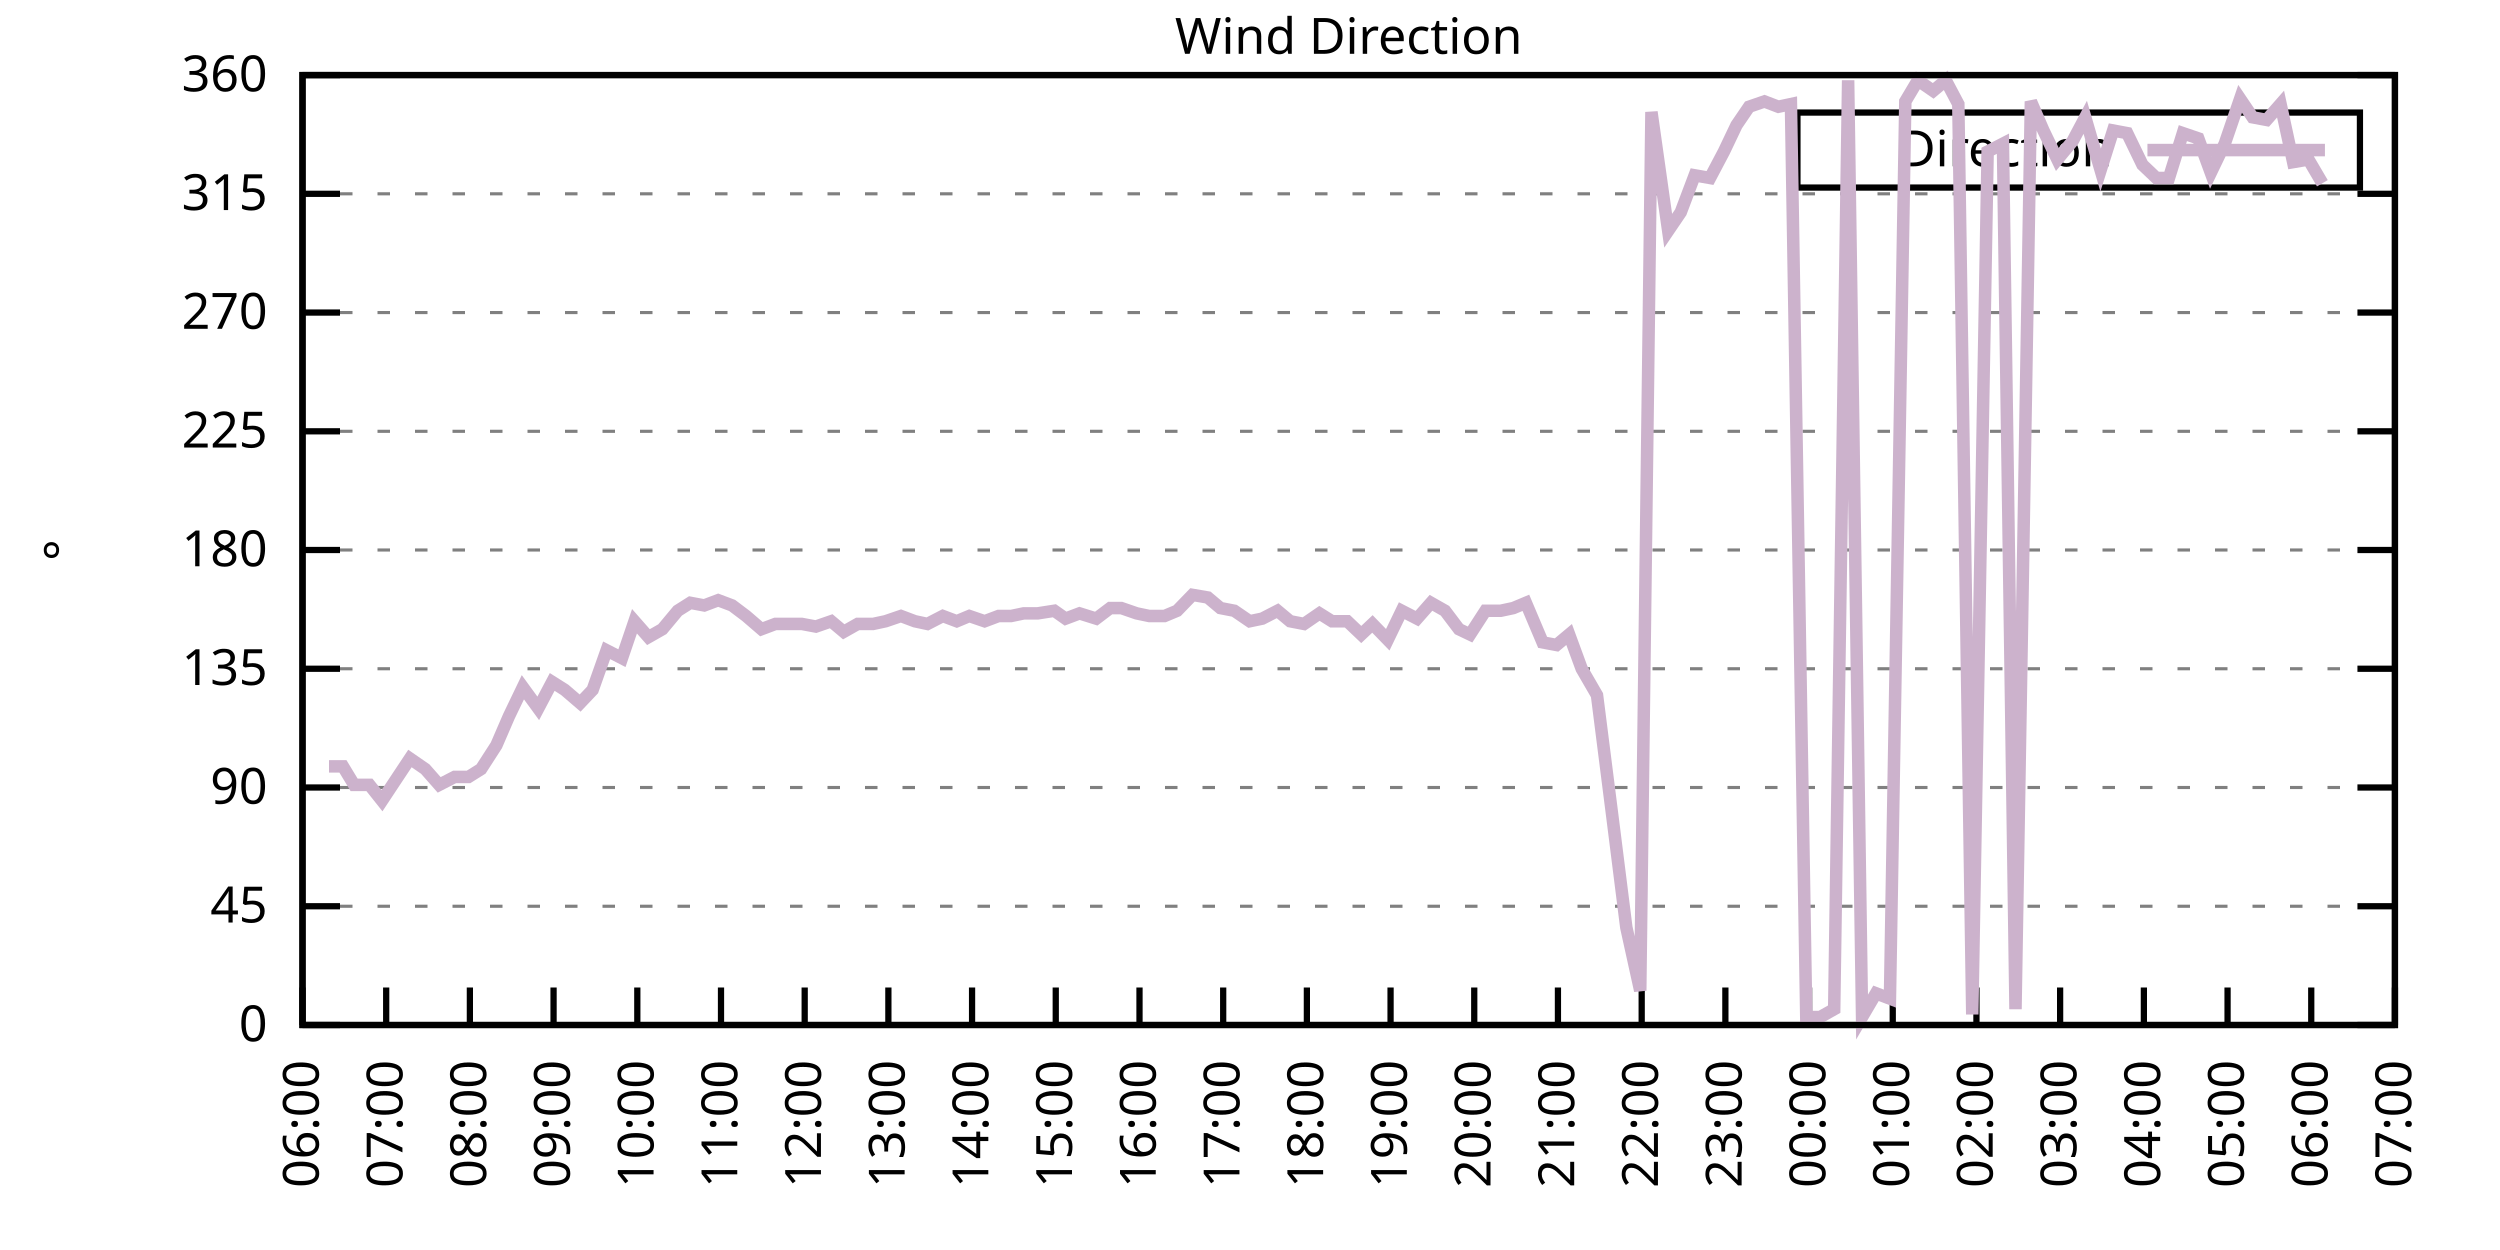
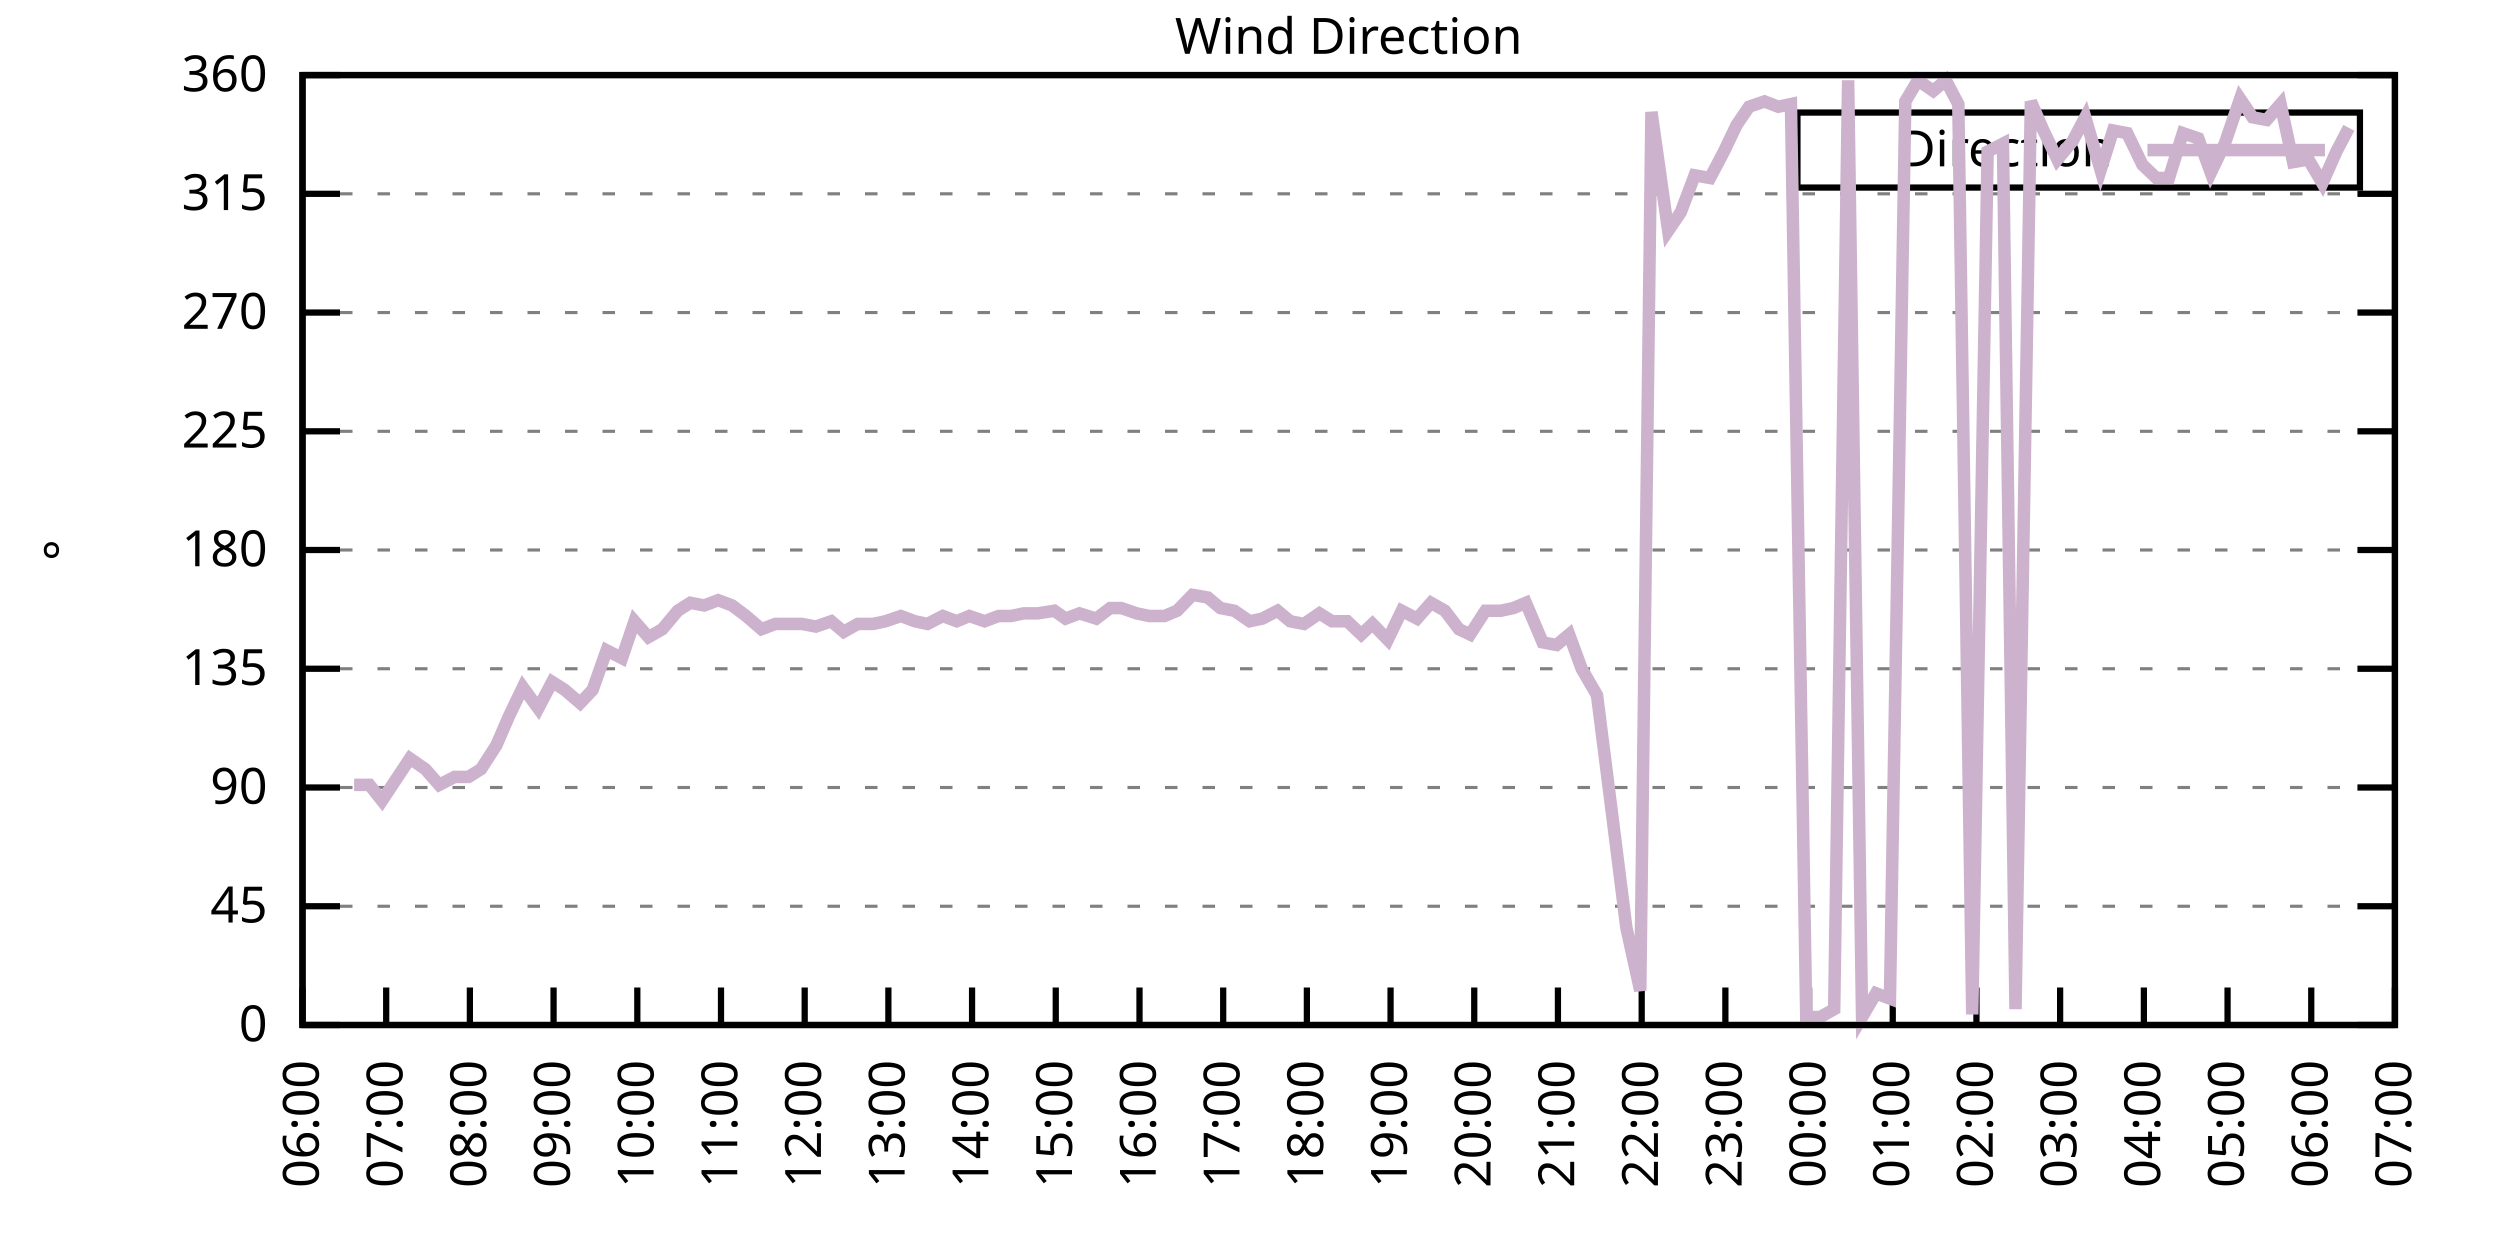
<svg xmlns="http://www.w3.org/2000/svg" xmlns:xlink="http://www.w3.org/1999/xlink" width="400" height="200" viewBox="0 0 400 200">
  <g id="gnuplot_canvas">
    <rect x="0" y="0" width="400" height="200" fill="none" />
    <defs>
      <circle id="gpDot" r="0.5" stroke-width="0.5" stroke="currentColor" />
      <path id="gpPt0" stroke-width="0.333" stroke="currentColor" d="M-1,0 h2 M0,-1 v2" />
      <path id="gpPt1" stroke-width="0.333" stroke="currentColor" d="M-1,-1 L1,1 M1,-1 L-1,1" />
      <path id="gpPt2" stroke-width="0.333" stroke="currentColor" d="M-1,0 L1,0 M0,-1 L0,1 M-1,-1 L1,1 M-1,1 L1,-1" />
      <rect id="gpPt3" stroke-width="0.333" stroke="currentColor" x="-1" y="-1" width="2" height="2" />
      <rect id="gpPt4" stroke-width="0.333" stroke="currentColor" fill="currentColor" x="-1" y="-1" width="2" height="2" />
      <circle id="gpPt5" stroke-width="0.333" stroke="currentColor" cx="0" cy="0" r="1" />
      <use xlink:href="#gpPt5" id="gpPt6" fill="currentColor" stroke="none" />
      <path id="gpPt7" stroke-width="0.333" stroke="currentColor" d="M0,-1.33 L-1.33,0.67 L1.33,0.67 z" />
      <use xlink:href="#gpPt7" id="gpPt8" fill="currentColor" stroke="none" />
      <use xlink:href="#gpPt7" id="gpPt9" stroke="currentColor" transform="rotate(180)" />
      <use xlink:href="#gpPt9" id="gpPt10" fill="currentColor" stroke="none" />
      <use xlink:href="#gpPt3" id="gpPt11" stroke="currentColor" transform="rotate(45)" />
      <use xlink:href="#gpPt11" id="gpPt12" fill="currentColor" stroke="none" />
      <path id="gpPt13" stroke-width="0.333" stroke="currentColor" d="M0,1.330 L1.265,0.411 L0.782,-1.067 L-0.782,-1.076 L-1.265,0.411 z" />
      <use xlink:href="#gpPt13" id="gpPt14" fill="currentColor" stroke="none" />
      <filter id="textbox" filterUnits="objectBoundingBox" x="0" y="0" height="1" width="1">
        <feFlood flood-color="white" flood-opacity="1" result="bgnd" />
        <feComposite in="SourceGraphic" in2="bgnd" operator="atop" />
      </filter>
      <filter id="greybox" filterUnits="objectBoundingBox" x="0" y="0" height="1" width="1">
        <feFlood flood-color="lightgrey" flood-opacity="1" result="grey" />
        <feComposite in="SourceGraphic" in2="grey" operator="atop" />
      </filter>
    </defs>
    <g fill="none" color="white" stroke="currentColor" stroke-width="1.00" stroke-linecap="butt" stroke-linejoin="miter">
</g>
    <g fill="none" color="black" stroke="currentColor" stroke-width="1.00" stroke-linecap="butt" stroke-linejoin="miter">
      <g stroke="none" shape-rendering="crispEdges">
        <polygon fill="rgb(255, 255, 255)" points="48.40,164.00 383.18,164.00 383.18,12.02 48.40,12.02 " />
      </g>
    </g>
    <g fill="none" color="black" stroke="currentColor" stroke-width="1.00" stroke-linecap="butt" stroke-linejoin="miter">
</g>
    <g fill="none" color="black" stroke="black" stroke-width="0.50" stroke-linecap="butt" stroke-linejoin="miter">
</g>
    <g fill="none" color="gray" stroke="currentColor" stroke-width="0.50" stroke-linecap="butt" stroke-linejoin="miter">
      <path stroke="gray" stroke-dasharray="2,4" class="gridline" d="M48.40,164.00 L383.19,164.00  " />
    </g>
    <g fill="none" color="gray" stroke="gray" stroke-width="1.00" stroke-linecap="butt" stroke-linejoin="miter">
</g>
    <g fill="none" color="black" stroke="currentColor" stroke-width="1.00" stroke-linecap="butt" stroke-linejoin="miter">
      <path stroke="black" d="M48.40,164.00 L54.40,164.00 M383.19,164.00 L377.19,164.00  " />
      <g transform="translate(42.80,166.60)" stroke="none" fill="black" font-family="Sans" font-size="8.00" text-anchor="end">
        <text>
          <tspan font-family="Sans"> 0</tspan>
        </text>
      </g>
    </g>
    <g fill="none" color="black" stroke="currentColor" stroke-width="1.00" stroke-linecap="butt" stroke-linejoin="miter">
</g>
    <g fill="none" color="black" stroke="black" stroke-width="0.50" stroke-linecap="butt" stroke-linejoin="miter">
</g>
    <g fill="none" color="gray" stroke="currentColor" stroke-width="0.50" stroke-linecap="butt" stroke-linejoin="miter">
      <path stroke="gray" stroke-dasharray="2,4" class="gridline" d="M48.40,145.00 L383.19,145.00  " />
    </g>
    <g fill="none" color="gray" stroke="gray" stroke-width="1.00" stroke-linecap="butt" stroke-linejoin="miter">
</g>
    <g fill="none" color="black" stroke="currentColor" stroke-width="1.00" stroke-linecap="butt" stroke-linejoin="miter">
      <path stroke="black" d="M48.40,145.00 L54.40,145.00 M383.19,145.00 L377.19,145.00  " />
      <g transform="translate(42.80,147.60)" stroke="none" fill="black" font-family="Sans" font-size="8.00" text-anchor="end">
        <text>
          <tspan font-family="Sans"> 45</tspan>
        </text>
      </g>
    </g>
    <g fill="none" color="black" stroke="currentColor" stroke-width="1.00" stroke-linecap="butt" stroke-linejoin="miter">
</g>
    <g fill="none" color="black" stroke="black" stroke-width="0.50" stroke-linecap="butt" stroke-linejoin="miter">
</g>
    <g fill="none" color="gray" stroke="currentColor" stroke-width="0.50" stroke-linecap="butt" stroke-linejoin="miter">
      <path stroke="gray" stroke-dasharray="2,4" class="gridline" d="M48.40,126.00 L383.19,126.00  " />
    </g>
    <g fill="none" color="gray" stroke="gray" stroke-width="1.00" stroke-linecap="butt" stroke-linejoin="miter">
</g>
    <g fill="none" color="black" stroke="currentColor" stroke-width="1.00" stroke-linecap="butt" stroke-linejoin="miter">
      <path stroke="black" d="M48.40,126.00 L54.40,126.00 M383.19,126.00 L377.19,126.00  " />
      <g transform="translate(42.80,128.60)" stroke="none" fill="black" font-family="Sans" font-size="8.00" text-anchor="end">
        <text>
          <tspan font-family="Sans"> 90</tspan>
        </text>
      </g>
    </g>
    <g fill="none" color="black" stroke="currentColor" stroke-width="1.00" stroke-linecap="butt" stroke-linejoin="miter">
</g>
    <g fill="none" color="black" stroke="black" stroke-width="0.50" stroke-linecap="butt" stroke-linejoin="miter">
</g>
    <g fill="none" color="gray" stroke="currentColor" stroke-width="0.50" stroke-linecap="butt" stroke-linejoin="miter">
      <path stroke="gray" stroke-dasharray="2,4" class="gridline" d="M48.40,107.00 L383.19,107.00  " />
    </g>
    <g fill="none" color="gray" stroke="gray" stroke-width="1.00" stroke-linecap="butt" stroke-linejoin="miter">
</g>
    <g fill="none" color="black" stroke="currentColor" stroke-width="1.00" stroke-linecap="butt" stroke-linejoin="miter">
      <path stroke="black" d="M48.40,107.00 L54.40,107.00 M383.19,107.00 L377.19,107.00  " />
      <g transform="translate(42.80,109.60)" stroke="none" fill="black" font-family="Sans" font-size="8.00" text-anchor="end">
        <text>
          <tspan font-family="Sans"> 135</tspan>
        </text>
      </g>
    </g>
    <g fill="none" color="black" stroke="currentColor" stroke-width="1.00" stroke-linecap="butt" stroke-linejoin="miter">
</g>
    <g fill="none" color="black" stroke="black" stroke-width="0.50" stroke-linecap="butt" stroke-linejoin="miter">
</g>
    <g fill="none" color="gray" stroke="currentColor" stroke-width="0.50" stroke-linecap="butt" stroke-linejoin="miter">
      <path stroke="gray" stroke-dasharray="2,4" class="gridline" d="M48.40,88.00 L383.19,88.00  " />
    </g>
    <g fill="none" color="gray" stroke="gray" stroke-width="1.00" stroke-linecap="butt" stroke-linejoin="miter">
</g>
    <g fill="none" color="black" stroke="currentColor" stroke-width="1.00" stroke-linecap="butt" stroke-linejoin="miter">
      <path stroke="black" d="M48.40,88.00 L54.40,88.00 M383.19,88.00 L377.19,88.00  " />
      <g transform="translate(42.80,90.60)" stroke="none" fill="black" font-family="Sans" font-size="8.00" text-anchor="end">
        <text>
          <tspan font-family="Sans"> 180</tspan>
        </text>
      </g>
    </g>
    <g fill="none" color="black" stroke="currentColor" stroke-width="1.00" stroke-linecap="butt" stroke-linejoin="miter">
</g>
    <g fill="none" color="black" stroke="black" stroke-width="0.50" stroke-linecap="butt" stroke-linejoin="miter">
</g>
    <g fill="none" color="gray" stroke="currentColor" stroke-width="0.50" stroke-linecap="butt" stroke-linejoin="miter">
      <path stroke="gray" stroke-dasharray="2,4" class="gridline" d="M48.40,69.01 L383.19,69.01  " />
    </g>
    <g fill="none" color="gray" stroke="gray" stroke-width="1.00" stroke-linecap="butt" stroke-linejoin="miter">
</g>
    <g fill="none" color="black" stroke="currentColor" stroke-width="1.00" stroke-linecap="butt" stroke-linejoin="miter">
      <path stroke="black" d="M48.40,69.01 L54.40,69.01 M383.19,69.01 L377.19,69.01  " />
      <g transform="translate(42.80,71.61)" stroke="none" fill="black" font-family="Sans" font-size="8.00" text-anchor="end">
        <text>
          <tspan font-family="Sans"> 225</tspan>
        </text>
      </g>
    </g>
    <g fill="none" color="black" stroke="currentColor" stroke-width="1.00" stroke-linecap="butt" stroke-linejoin="miter">
</g>
    <g fill="none" color="black" stroke="black" stroke-width="0.50" stroke-linecap="butt" stroke-linejoin="miter">
</g>
    <g fill="none" color="gray" stroke="currentColor" stroke-width="0.50" stroke-linecap="butt" stroke-linejoin="miter">
      <path stroke="gray" stroke-dasharray="2,4" class="gridline" d="M48.40,50.01 L383.19,50.01  " />
    </g>
    <g fill="none" color="gray" stroke="gray" stroke-width="1.00" stroke-linecap="butt" stroke-linejoin="miter">
</g>
    <g fill="none" color="black" stroke="currentColor" stroke-width="1.00" stroke-linecap="butt" stroke-linejoin="miter">
      <path stroke="black" d="M48.40,50.01 L54.40,50.01 M383.19,50.01 L377.19,50.01  " />
      <g transform="translate(42.80,52.61)" stroke="none" fill="black" font-family="Sans" font-size="8.00" text-anchor="end">
        <text>
          <tspan font-family="Sans"> 270</tspan>
        </text>
      </g>
    </g>
    <g fill="none" color="black" stroke="currentColor" stroke-width="1.00" stroke-linecap="butt" stroke-linejoin="miter">
</g>
    <g fill="none" color="black" stroke="black" stroke-width="0.50" stroke-linecap="butt" stroke-linejoin="miter">
</g>
    <g fill="none" color="gray" stroke="currentColor" stroke-width="0.50" stroke-linecap="butt" stroke-linejoin="miter">
      <path stroke="gray" stroke-dasharray="2,4" class="gridline" d="M48.40,31.01 L383.19,31.01  " />
    </g>
    <g fill="none" color="gray" stroke="gray" stroke-width="1.00" stroke-linecap="butt" stroke-linejoin="miter">
</g>
    <g fill="none" color="black" stroke="currentColor" stroke-width="1.00" stroke-linecap="butt" stroke-linejoin="miter">
      <path stroke="black" d="M48.40,31.01 L54.40,31.01 M383.19,31.01 L377.19,31.01  " />
      <g transform="translate(42.80,33.61)" stroke="none" fill="black" font-family="Sans" font-size="8.00" text-anchor="end">
        <text>
          <tspan font-family="Sans"> 315</tspan>
        </text>
      </g>
    </g>
    <g fill="none" color="black" stroke="currentColor" stroke-width="1.00" stroke-linecap="butt" stroke-linejoin="miter">
</g>
    <g fill="none" color="black" stroke="black" stroke-width="0.50" stroke-linecap="butt" stroke-linejoin="miter">
</g>
    <g fill="none" color="gray" stroke="currentColor" stroke-width="0.50" stroke-linecap="butt" stroke-linejoin="miter">
      <path stroke="gray" stroke-dasharray="2,4" class="gridline" d="M48.40,12.01 L383.19,12.01  " />
    </g>
    <g fill="none" color="gray" stroke="gray" stroke-width="1.00" stroke-linecap="butt" stroke-linejoin="miter">
</g>
    <g fill="none" color="black" stroke="currentColor" stroke-width="1.00" stroke-linecap="butt" stroke-linejoin="miter">
      <path stroke="black" d="M48.40,12.01 L54.40,12.01 M383.19,12.01 L377.19,12.01  " />
      <g transform="translate(42.80,14.61)" stroke="none" fill="black" font-family="Sans" font-size="8.00" text-anchor="end">
        <text>
          <tspan font-family="Sans"> 360</tspan>
        </text>
      </g>
    </g>
    <g fill="none" color="black" stroke="currentColor" stroke-width="1.00" stroke-linecap="butt" stroke-linejoin="miter">
      <path stroke="black" d="M48.40,164.00 L48.40,158.00  " />
      <g transform="translate(51.00,169.60) rotate(270.00)" stroke="none" fill="black" font-family="Sans" font-size="8.00" text-anchor="end">
        <text>
          <tspan font-family="Sans">06:00</tspan>
        </text>
      </g>
    </g>
    <g fill="none" color="black" stroke="currentColor" stroke-width="1.00" stroke-linecap="butt" stroke-linejoin="miter">
      <path stroke="black" d="M61.79,164.00 L61.79,158.00  " />
      <g transform="translate(64.39,169.60) rotate(270.00)" stroke="none" fill="black" font-family="Sans" font-size="8.00" text-anchor="end">
        <text>
          <tspan font-family="Sans">07:00</tspan>
        </text>
      </g>
    </g>
    <g fill="none" color="black" stroke="currentColor" stroke-width="1.00" stroke-linecap="butt" stroke-linejoin="miter">
      <path stroke="black" d="M75.18,164.00 L75.18,158.00  " />
      <g transform="translate(77.78,169.60) rotate(270.00)" stroke="none" fill="black" font-family="Sans" font-size="8.00" text-anchor="end">
        <text>
          <tspan font-family="Sans">08:00</tspan>
        </text>
      </g>
    </g>
    <g fill="none" color="black" stroke="currentColor" stroke-width="1.00" stroke-linecap="butt" stroke-linejoin="miter">
      <path stroke="black" d="M88.57,164.00 L88.57,158.00  " />
      <g transform="translate(91.17,169.60) rotate(270.00)" stroke="none" fill="black" font-family="Sans" font-size="8.00" text-anchor="end">
        <text>
          <tspan font-family="Sans">09:00</tspan>
        </text>
      </g>
    </g>
    <g fill="none" color="black" stroke="currentColor" stroke-width="1.00" stroke-linecap="butt" stroke-linejoin="miter">
      <path stroke="black" d="M101.97,164.00 L101.97,158.00  " />
      <g transform="translate(104.57,169.60) rotate(270.00)" stroke="none" fill="black" font-family="Sans" font-size="8.00" text-anchor="end">
        <text>
          <tspan font-family="Sans">10:00</tspan>
        </text>
      </g>
    </g>
    <g fill="none" color="black" stroke="currentColor" stroke-width="1.00" stroke-linecap="butt" stroke-linejoin="miter">
      <path stroke="black" d="M115.36,164.00 L115.36,158.00  " />
      <g transform="translate(117.96,169.60) rotate(270.00)" stroke="none" fill="black" font-family="Sans" font-size="8.00" text-anchor="end">
        <text>
          <tspan font-family="Sans">11:00</tspan>
        </text>
      </g>
    </g>
    <g fill="none" color="black" stroke="currentColor" stroke-width="1.00" stroke-linecap="butt" stroke-linejoin="miter">
      <path stroke="black" d="M128.75,164.00 L128.75,158.00  " />
      <g transform="translate(131.35,169.60) rotate(270.00)" stroke="none" fill="black" font-family="Sans" font-size="8.00" text-anchor="end">
        <text>
          <tspan font-family="Sans">12:00</tspan>
        </text>
      </g>
    </g>
    <g fill="none" color="black" stroke="currentColor" stroke-width="1.00" stroke-linecap="butt" stroke-linejoin="miter">
      <path stroke="black" d="M142.14,164.00 L142.14,158.00  " />
      <g transform="translate(144.74,169.60) rotate(270.00)" stroke="none" fill="black" font-family="Sans" font-size="8.00" text-anchor="end">
        <text>
          <tspan font-family="Sans">13:00</tspan>
        </text>
      </g>
    </g>
    <g fill="none" color="black" stroke="currentColor" stroke-width="1.00" stroke-linecap="butt" stroke-linejoin="miter">
      <path stroke="black" d="M155.53,164.00 L155.53,158.00  " />
      <g transform="translate(158.13,169.60) rotate(270.00)" stroke="none" fill="black" font-family="Sans" font-size="8.00" text-anchor="end">
        <text>
          <tspan font-family="Sans">14:00</tspan>
        </text>
      </g>
    </g>
    <g fill="none" color="black" stroke="currentColor" stroke-width="1.00" stroke-linecap="butt" stroke-linejoin="miter">
      <path stroke="black" d="M168.92,164.00 L168.92,158.00  " />
      <g transform="translate(171.52,169.60) rotate(270.00)" stroke="none" fill="black" font-family="Sans" font-size="8.00" text-anchor="end">
        <text>
          <tspan font-family="Sans">15:00</tspan>
        </text>
      </g>
    </g>
    <g fill="none" color="black" stroke="currentColor" stroke-width="1.00" stroke-linecap="butt" stroke-linejoin="miter">
      <path stroke="black" d="M182.32,164.00 L182.32,158.00  " />
      <g transform="translate(184.92,169.60) rotate(270.00)" stroke="none" fill="black" font-family="Sans" font-size="8.00" text-anchor="end">
        <text>
          <tspan font-family="Sans">16:00</tspan>
        </text>
      </g>
    </g>
    <g fill="none" color="black" stroke="currentColor" stroke-width="1.00" stroke-linecap="butt" stroke-linejoin="miter">
      <path stroke="black" d="M195.71,164.00 L195.71,158.00  " />
      <g transform="translate(198.31,169.60) rotate(270.00)" stroke="none" fill="black" font-family="Sans" font-size="8.00" text-anchor="end">
        <text>
          <tspan font-family="Sans">17:00</tspan>
        </text>
      </g>
    </g>
    <g fill="none" color="black" stroke="currentColor" stroke-width="1.00" stroke-linecap="butt" stroke-linejoin="miter">
      <path stroke="black" d="M209.10,164.00 L209.10,158.00  " />
      <g transform="translate(211.70,169.60) rotate(270.00)" stroke="none" fill="black" font-family="Sans" font-size="8.00" text-anchor="end">
        <text>
          <tspan font-family="Sans">18:00</tspan>
        </text>
      </g>
    </g>
    <g fill="none" color="black" stroke="currentColor" stroke-width="1.00" stroke-linecap="butt" stroke-linejoin="miter">
      <path stroke="black" d="M222.49,164.00 L222.49,158.00  " />
      <g transform="translate(225.09,169.60) rotate(270.00)" stroke="none" fill="black" font-family="Sans" font-size="8.00" text-anchor="end">
        <text>
          <tspan font-family="Sans">19:00</tspan>
        </text>
      </g>
    </g>
    <g fill="none" color="black" stroke="currentColor" stroke-width="1.00" stroke-linecap="butt" stroke-linejoin="miter">
      <path stroke="black" d="M235.88,164.00 L235.88,158.00  " />
      <g transform="translate(238.48,169.60) rotate(270.00)" stroke="none" fill="black" font-family="Sans" font-size="8.00" text-anchor="end">
        <text>
          <tspan font-family="Sans">20:00</tspan>
        </text>
      </g>
    </g>
    <g fill="none" color="black" stroke="currentColor" stroke-width="1.00" stroke-linecap="butt" stroke-linejoin="miter">
      <path stroke="black" d="M249.27,164.00 L249.27,158.00  " />
      <g transform="translate(251.87,169.60) rotate(270.00)" stroke="none" fill="black" font-family="Sans" font-size="8.00" text-anchor="end">
        <text>
          <tspan font-family="Sans">21:00</tspan>
        </text>
      </g>
    </g>
    <g fill="none" color="black" stroke="currentColor" stroke-width="1.00" stroke-linecap="butt" stroke-linejoin="miter">
      <path stroke="black" d="M262.67,164.00 L262.67,158.00  " />
      <g transform="translate(265.27,169.60) rotate(270.00)" stroke="none" fill="black" font-family="Sans" font-size="8.00" text-anchor="end">
        <text>
          <tspan font-family="Sans">22:00</tspan>
        </text>
      </g>
    </g>
    <g fill="none" color="black" stroke="currentColor" stroke-width="1.00" stroke-linecap="butt" stroke-linejoin="miter">
      <path stroke="black" d="M276.06,164.00 L276.06,158.00  " />
      <g transform="translate(278.66,169.60) rotate(270.00)" stroke="none" fill="black" font-family="Sans" font-size="8.00" text-anchor="end">
        <text>
          <tspan font-family="Sans">23:00</tspan>
        </text>
      </g>
    </g>
    <g fill="none" color="black" stroke="currentColor" stroke-width="1.00" stroke-linecap="butt" stroke-linejoin="miter">
      <path stroke="black" d="M289.45,164.00 L289.45,158.00  " />
      <g transform="translate(292.05,169.60) rotate(270.00)" stroke="none" fill="black" font-family="Sans" font-size="8.00" text-anchor="end">
        <text>
          <tspan font-family="Sans">00:00</tspan>
        </text>
      </g>
    </g>
    <g fill="none" color="black" stroke="currentColor" stroke-width="1.00" stroke-linecap="butt" stroke-linejoin="miter">
      <path stroke="black" d="M302.84,164.00 L302.84,158.00  " />
      <g transform="translate(305.44,169.60) rotate(270.00)" stroke="none" fill="black" font-family="Sans" font-size="8.00" text-anchor="end">
        <text>
          <tspan font-family="Sans">01:00</tspan>
        </text>
      </g>
    </g>
    <g fill="none" color="black" stroke="currentColor" stroke-width="1.00" stroke-linecap="butt" stroke-linejoin="miter">
      <path stroke="black" d="M316.23,164.00 L316.23,158.00  " />
      <g transform="translate(318.83,169.60) rotate(270.00)" stroke="none" fill="black" font-family="Sans" font-size="8.00" text-anchor="end">
        <text>
          <tspan font-family="Sans">02:00</tspan>
        </text>
      </g>
    </g>
    <g fill="none" color="black" stroke="currentColor" stroke-width="1.00" stroke-linecap="butt" stroke-linejoin="miter">
      <path stroke="black" d="M329.62,164.00 L329.62,158.00  " />
      <g transform="translate(332.22,169.60) rotate(270.00)" stroke="none" fill="black" font-family="Sans" font-size="8.00" text-anchor="end">
        <text>
          <tspan font-family="Sans">03:00</tspan>
        </text>
      </g>
    </g>
    <g fill="none" color="black" stroke="currentColor" stroke-width="1.00" stroke-linecap="butt" stroke-linejoin="miter">
      <path stroke="black" d="M343.02,164.00 L343.02,158.00  " />
      <g transform="translate(345.62,169.60) rotate(270.00)" stroke="none" fill="black" font-family="Sans" font-size="8.00" text-anchor="end">
        <text>
          <tspan font-family="Sans">04:00</tspan>
        </text>
      </g>
    </g>
    <g fill="none" color="black" stroke="currentColor" stroke-width="1.00" stroke-linecap="butt" stroke-linejoin="miter">
      <path stroke="black" d="M356.41,164.00 L356.41,158.00  " />
      <g transform="translate(359.01,169.60) rotate(270.00)" stroke="none" fill="black" font-family="Sans" font-size="8.00" text-anchor="end">
        <text>
          <tspan font-family="Sans">05:00</tspan>
        </text>
      </g>
    </g>
    <g fill="none" color="black" stroke="currentColor" stroke-width="1.00" stroke-linecap="butt" stroke-linejoin="miter">
      <path stroke="black" d="M369.80,164.00 L369.80,158.00  " />
      <g transform="translate(372.40,169.60) rotate(270.00)" stroke="none" fill="black" font-family="Sans" font-size="8.00" text-anchor="end">
        <text>
          <tspan font-family="Sans">06:00</tspan>
        </text>
      </g>
    </g>
    <g fill="none" color="black" stroke="currentColor" stroke-width="1.00" stroke-linecap="butt" stroke-linejoin="miter">
      <path stroke="black" d="M383.19,164.00 L383.19,158.00  " />
      <g transform="translate(385.79,169.60) rotate(270.00)" stroke="none" fill="black" font-family="Sans" font-size="8.00" text-anchor="end">
        <text>
          <tspan font-family="Sans">07:00</tspan>
        </text>
      </g>
    </g>
    <g fill="none" color="black" stroke="currentColor" stroke-width="1.00" stroke-linecap="butt" stroke-linejoin="miter">
</g>
    <g fill="none" color="black" stroke="currentColor" stroke-width="1.00" stroke-linecap="butt" stroke-linejoin="miter">
      <path stroke="black" d="M48.40,12.01 L48.40,164.00 L383.19,164.00 L383.19,12.01 L48.40,12.01 Z  " />
    </g>
    <g fill="none" color="black" stroke="currentColor" stroke-width="1.00" stroke-linecap="butt" stroke-linejoin="miter">
</g>
    <g fill="none" color="black" stroke="currentColor" stroke-width="1.00" stroke-linecap="butt" stroke-linejoin="miter">
      <path stroke="black" d="M287.59,30.01 L287.59,18.01 L377.59,18.01 L377.59,30.01 L287.59,30.01 Z  " />
    </g>
    <g id="Wind_direction_plot_1">
      <g fill="none" color="white" stroke="black" stroke-width="2.00" stroke-linecap="butt" stroke-linejoin="miter">
</g>
      <g fill="none" color="black" stroke="currentColor" stroke-width="2.00" stroke-linecap="butt" stroke-linejoin="miter">
        <g transform="translate(337.99,26.61)" stroke="none" fill="black" font-family="Sans" font-size="8.00" text-anchor="end">
          <text>
            <tspan font-family="Sans">Direction</tspan>
          </text>
        </g>
      </g>
      <g fill="none" color="black" stroke="currentColor" stroke-width="2.00" stroke-linecap="butt" stroke-linejoin="miter">
-         <path stroke="rgb(204, 178, 204)" d="M343.59,24.01 L371.99,24.01 M52.64,122.62 L54.87,122.62 L56.66,125.58 L59.11,125.58 L61.12,128.11 L63.35,124.74   L65.59,121.36 L68.04,123.05 L70.27,125.58 L72.73,124.31 L74.96,124.31 L76.97,123.05 L79.42,119.25 L81.43,114.60   L83.66,109.96 L86.12,113.34 L88.35,109.11 L90.36,110.38 L92.82,112.49 L94.82,110.38 L97.06,104.05 L99.51,105.31   L101.52,99.40 L103.75,101.94 L105.98,100.67 L108.44,97.72 L110.45,96.45 L112.68,96.87 L114.91,96.03 L117.14,96.87   L119.38,98.56 L121.83,100.67 L124.06,99.83 L126.29,99.83 L128.30,99.83 L130.54,100.25 L132.99,99.40 L135.00,101.09   L137.23,99.83 L139.69,99.83 L141.69,99.40 L144.15,98.56 L146.38,99.40 L148.39,99.83 L150.85,98.56 L153.08,99.40   L155.09,98.56 L157.54,99.40 L159.77,98.56 L161.78,98.56 L163.79,98.14 L166.02,98.14 L168.70,97.72 L170.49,98.98   L172.72,98.14 L175.40,98.98 L177.63,97.29 L179.41,97.29 L181.87,98.14 L183.88,98.56 L186.33,98.56 L188.34,97.72   L190.80,95.18 L193.25,95.60 L195.26,97.29 L197.49,97.72 L199.95,99.40 L201.96,98.98 L204.41,97.72 L206.42,99.40   L208.65,99.83 L211.11,98.14 L213.12,99.40 L215.57,99.40 L217.80,101.52 L219.59,99.83 L222.04,102.36 L224.28,97.72   L226.73,98.98 L228.96,96.45 L231.20,97.72 L233.43,100.67 L235.21,101.52 L237.67,97.72 L240.12,97.72 L242.13,97.29   L244.14,96.45 L246.82,102.78 L249.05,103.20 L251.06,101.52 L253.07,107.00 L255.52,111.23 L257.98,130.65 L260.21,148.38   L262.44,158.51 L264.23,17.92 L266.91,36.92 L268.92,33.96 L271.15,28.05 L273.60,28.48 L275.83,24.25 L277.84,20.03   L279.85,17.08 L282.31,16.23 L284.54,17.08 L286.55,16.65 L289.00,162.73 L291.23,162.73 L293.47,161.47 L295.70,12.85   L297.93,162.73 L300.16,158.93 L302.39,159.78 L304.85,16.23 L306.86,12.85 L309.31,14.54 L311.32,12.85 L313.33,16.65   L315.56,162.31 L318.02,24.25 L320.47,22.99 L322.48,161.47 L324.94,16.23 L326.95,20.88 L329.18,25.52 L331.63,22.56   L333.64,18.77 L336.10,27.21 L338.10,20.88 L340.34,21.30 L342.79,26.36 L345.02,28.48 L347.03,28.48 L349.26,21.30   L351.72,22.14 L353.73,27.63 L355.96,22.99 L358.42,15.81 L360.42,18.77 L362.66,19.19 L364.89,16.65 L366.90,25.94   L369.35,25.52 L371.58,29.32  " />
+         <path stroke="rgb(204, 178, 204)" d="M343.59,24.01 L371.99,24.01 M56.66,125.58 L59.11,125.58 L61.12,128.11 L63.35,124.74 L65.59,121.36 L68.04,123.05   L70.27,125.58 L72.73,124.31 L74.96,124.31 L76.97,123.05 L79.42,119.25 L81.43,114.60 L83.66,109.96 L86.12,113.34   L88.35,109.11 L90.36,110.38 L92.82,112.49 L94.82,110.38 L97.06,104.05 L99.51,105.31 L101.52,99.40 L103.75,101.94   L105.98,100.67 L108.44,97.72 L110.45,96.45 L112.68,96.87 L114.91,96.03 L117.14,96.87 L119.38,98.56 L121.83,100.67   L124.06,99.83 L126.29,99.83 L128.30,99.83 L130.54,100.25 L132.99,99.40 L135.00,101.09 L137.23,99.83 L139.69,99.83   L141.69,99.40 L144.15,98.56 L146.38,99.40 L148.39,99.83 L150.85,98.56 L153.08,99.40 L155.09,98.56 L157.54,99.40   L159.77,98.56 L161.78,98.56 L163.79,98.14 L166.02,98.14 L168.70,97.72 L170.49,98.98 L172.72,98.14 L175.40,98.98   L177.63,97.29 L179.41,97.29 L181.87,98.14 L183.88,98.56 L186.33,98.56 L188.34,97.72 L190.80,95.18 L193.25,95.60   L195.26,97.29 L197.49,97.72 L199.95,99.40 L201.96,98.98 L204.41,97.72 L206.42,99.40 L208.65,99.83 L211.11,98.14   L213.12,99.40 L215.57,99.40 L217.80,101.52 L219.59,99.83 L222.04,102.36 L224.28,97.72 L226.73,98.98 L228.96,96.45   L231.20,97.72 L233.43,100.67 L235.21,101.52 L237.67,97.72 L240.12,97.72 L242.13,97.29 L244.14,96.45 L246.82,102.78   L249.05,103.20 L251.06,101.52 L253.07,107.00 L255.52,111.23 L257.98,130.65 L260.21,148.38 L262.44,158.51 L264.23,17.92   L266.91,36.92 L268.92,33.96 L271.15,28.05 L273.60,28.48 L275.83,24.25 L277.84,20.03 L279.85,17.08 L282.31,16.23   L284.54,17.08 L286.55,16.65 L289.00,162.73 L291.23,162.73 L293.47,161.47 L295.70,12.85 L297.93,162.73 L300.16,158.93   L302.39,159.78 L304.85,16.23 L306.86,12.85 L309.31,14.54 L311.32,12.85 L313.33,16.65 L315.56,162.31 L318.02,24.25   L320.47,22.99 L322.48,161.47 L324.94,16.23 L326.95,20.88 L329.18,25.52 L331.63,22.56 L333.64,18.77 L336.10,27.21   L338.10,20.88 L340.34,21.30 L342.79,26.36 L345.02,28.48 L347.03,28.48 L349.26,21.30 L351.72,22.14 L353.73,27.63   L355.96,22.99 L358.42,15.81 L360.42,18.77 L362.66,19.19 L364.89,16.65 L366.90,25.94 L369.35,25.52 L371.58,29.32   L373.82,24.25 L375.82,20.45  " />
      </g>
    </g>
    <g fill="none" color="black" stroke="currentColor" stroke-width="2.00" stroke-linecap="butt" stroke-linejoin="miter">
</g>
    <g fill="none" color="black" stroke="black" stroke-width="1.00" stroke-linecap="butt" stroke-linejoin="miter">
</g>
    <g fill="none" color="black" stroke="currentColor" stroke-width="1.00" stroke-linecap="butt" stroke-linejoin="miter">
      <path stroke="black" d="M48.40,12.01 L48.40,164.00 L383.19,164.00 L383.19,12.01 L48.40,12.01 Z  " />
      <g transform="translate(12.80,88.01) rotate(270.00)" stroke="none" fill="black" font-family="Sans" font-size="8.00" text-anchor="middle">
        <text>
          <tspan font-family="Sans">°</tspan>
        </text>
      </g>
    </g>
    <g fill="none" color="black" stroke="currentColor" stroke-width="1.00" stroke-linecap="butt" stroke-linejoin="miter">
</g>
    <g fill="none" color="black" stroke="currentColor" stroke-width="1.00" stroke-linecap="butt" stroke-linejoin="miter">
      <g transform="translate(215.79,8.61)" stroke="none" fill="black" font-family="Sans" font-size="8.00" text-anchor="middle">
        <text>
          <tspan font-family="Sans">Wind Direction</tspan>
        </text>
      </g>
    </g>
    <g fill="none" color="black" stroke="currentColor" stroke-width="1.00" stroke-linecap="butt" stroke-linejoin="miter">
</g>
  </g>
</svg>
